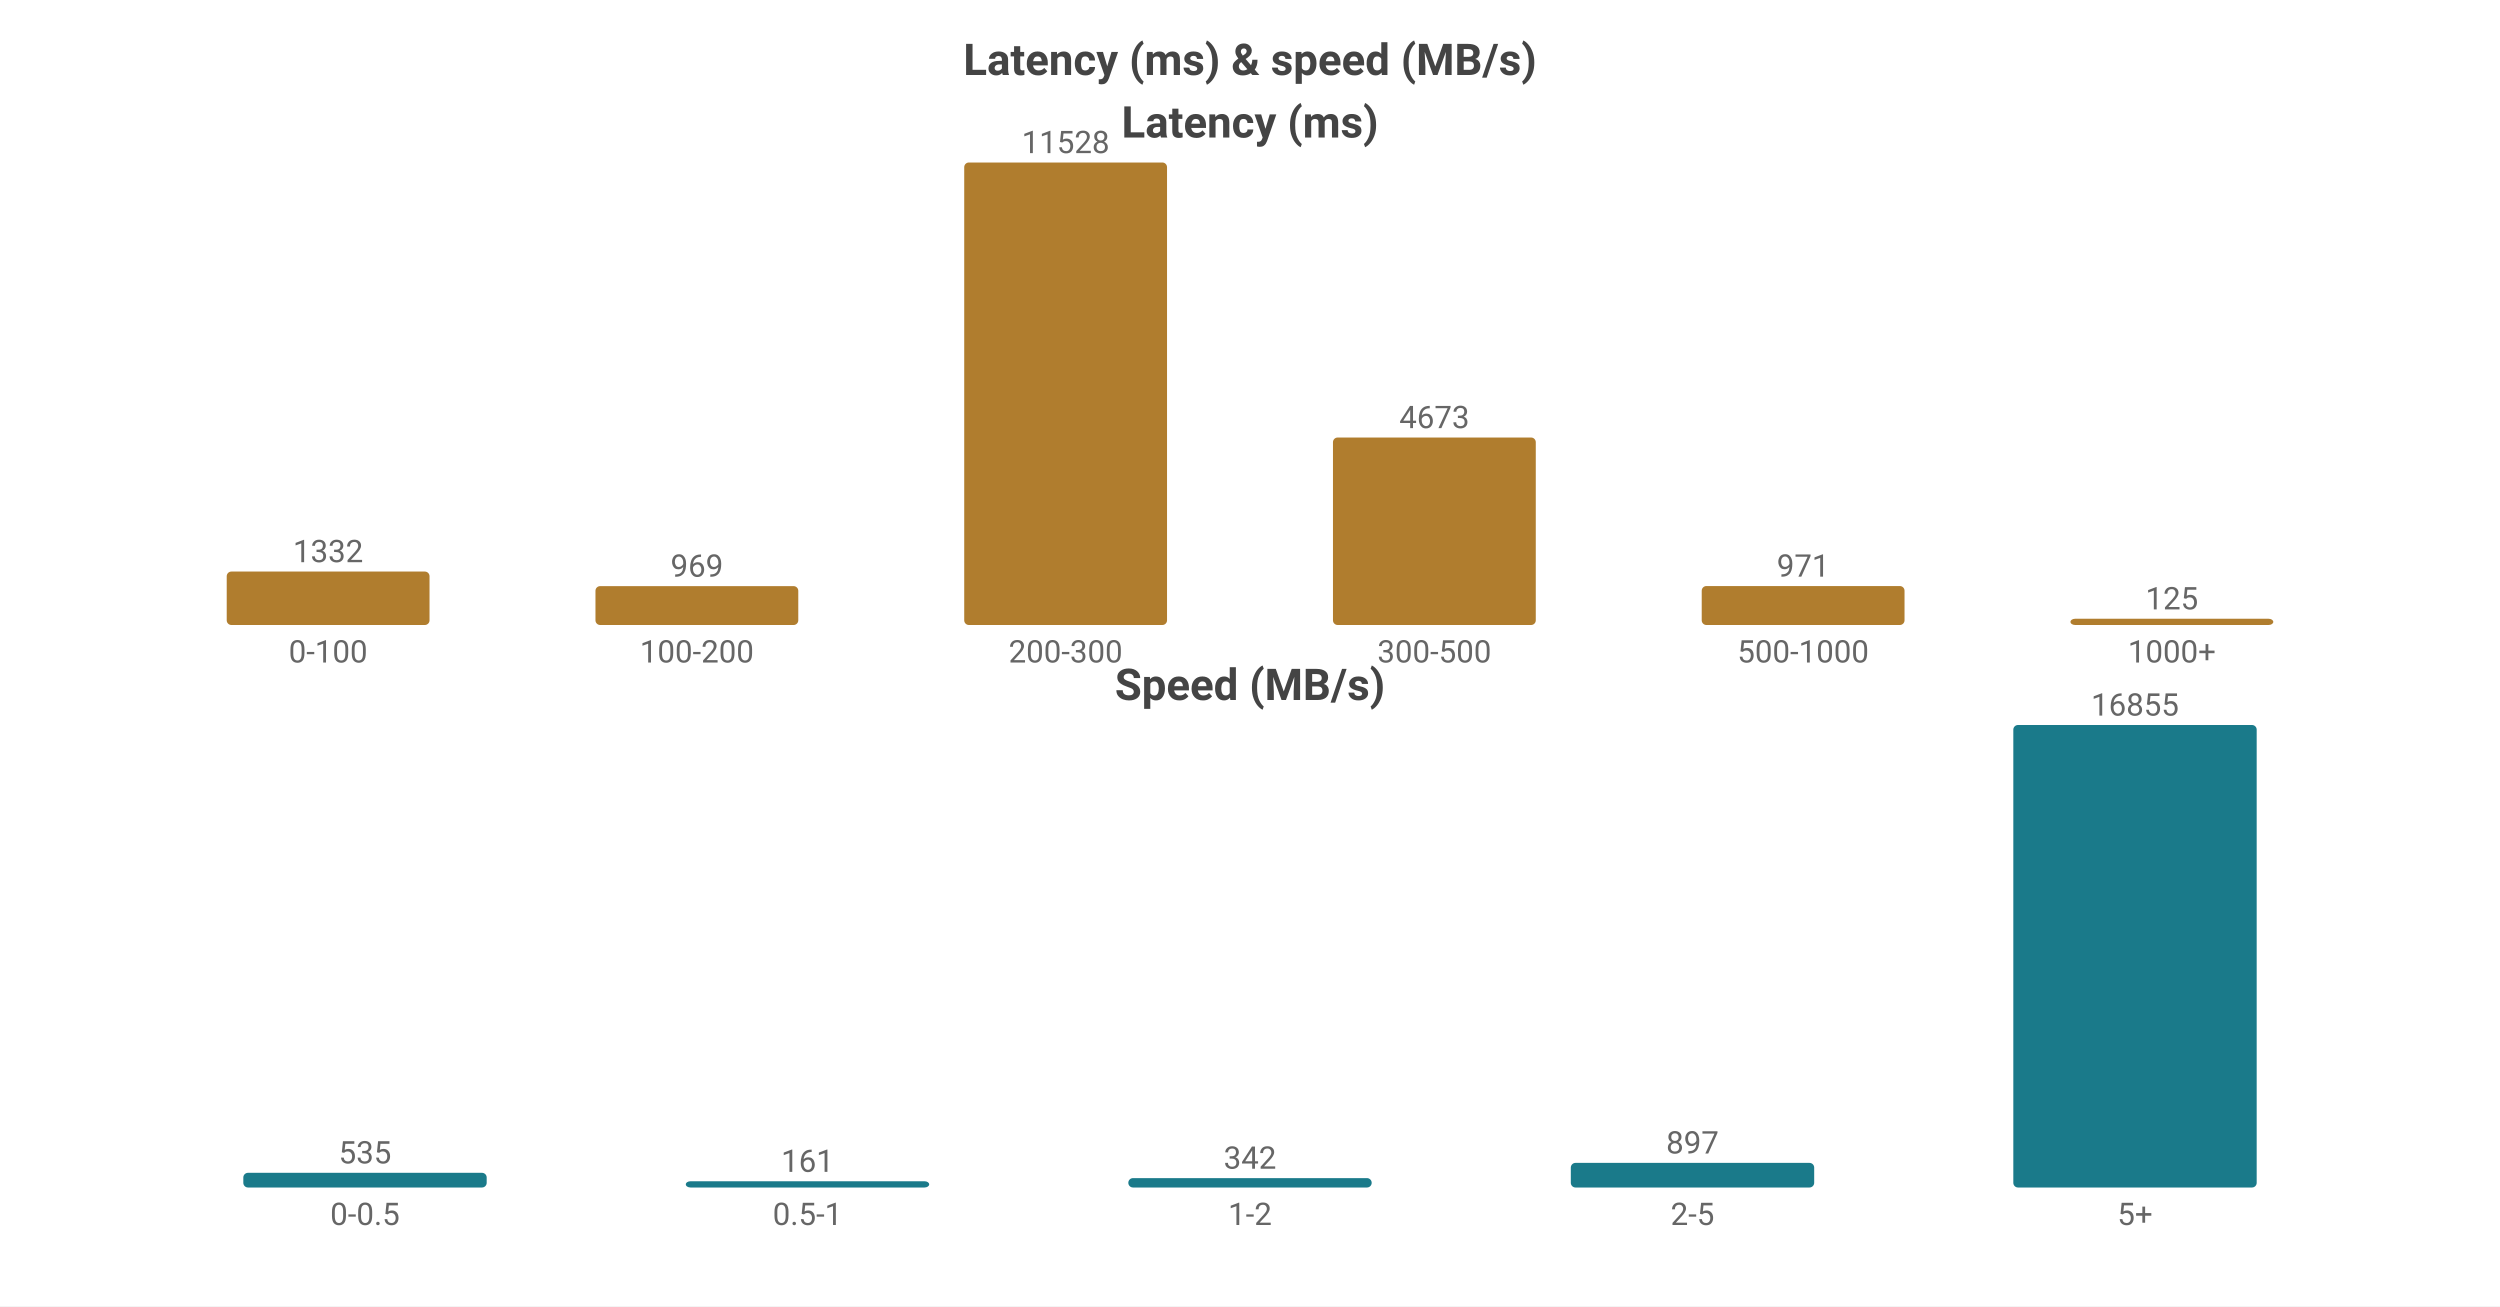
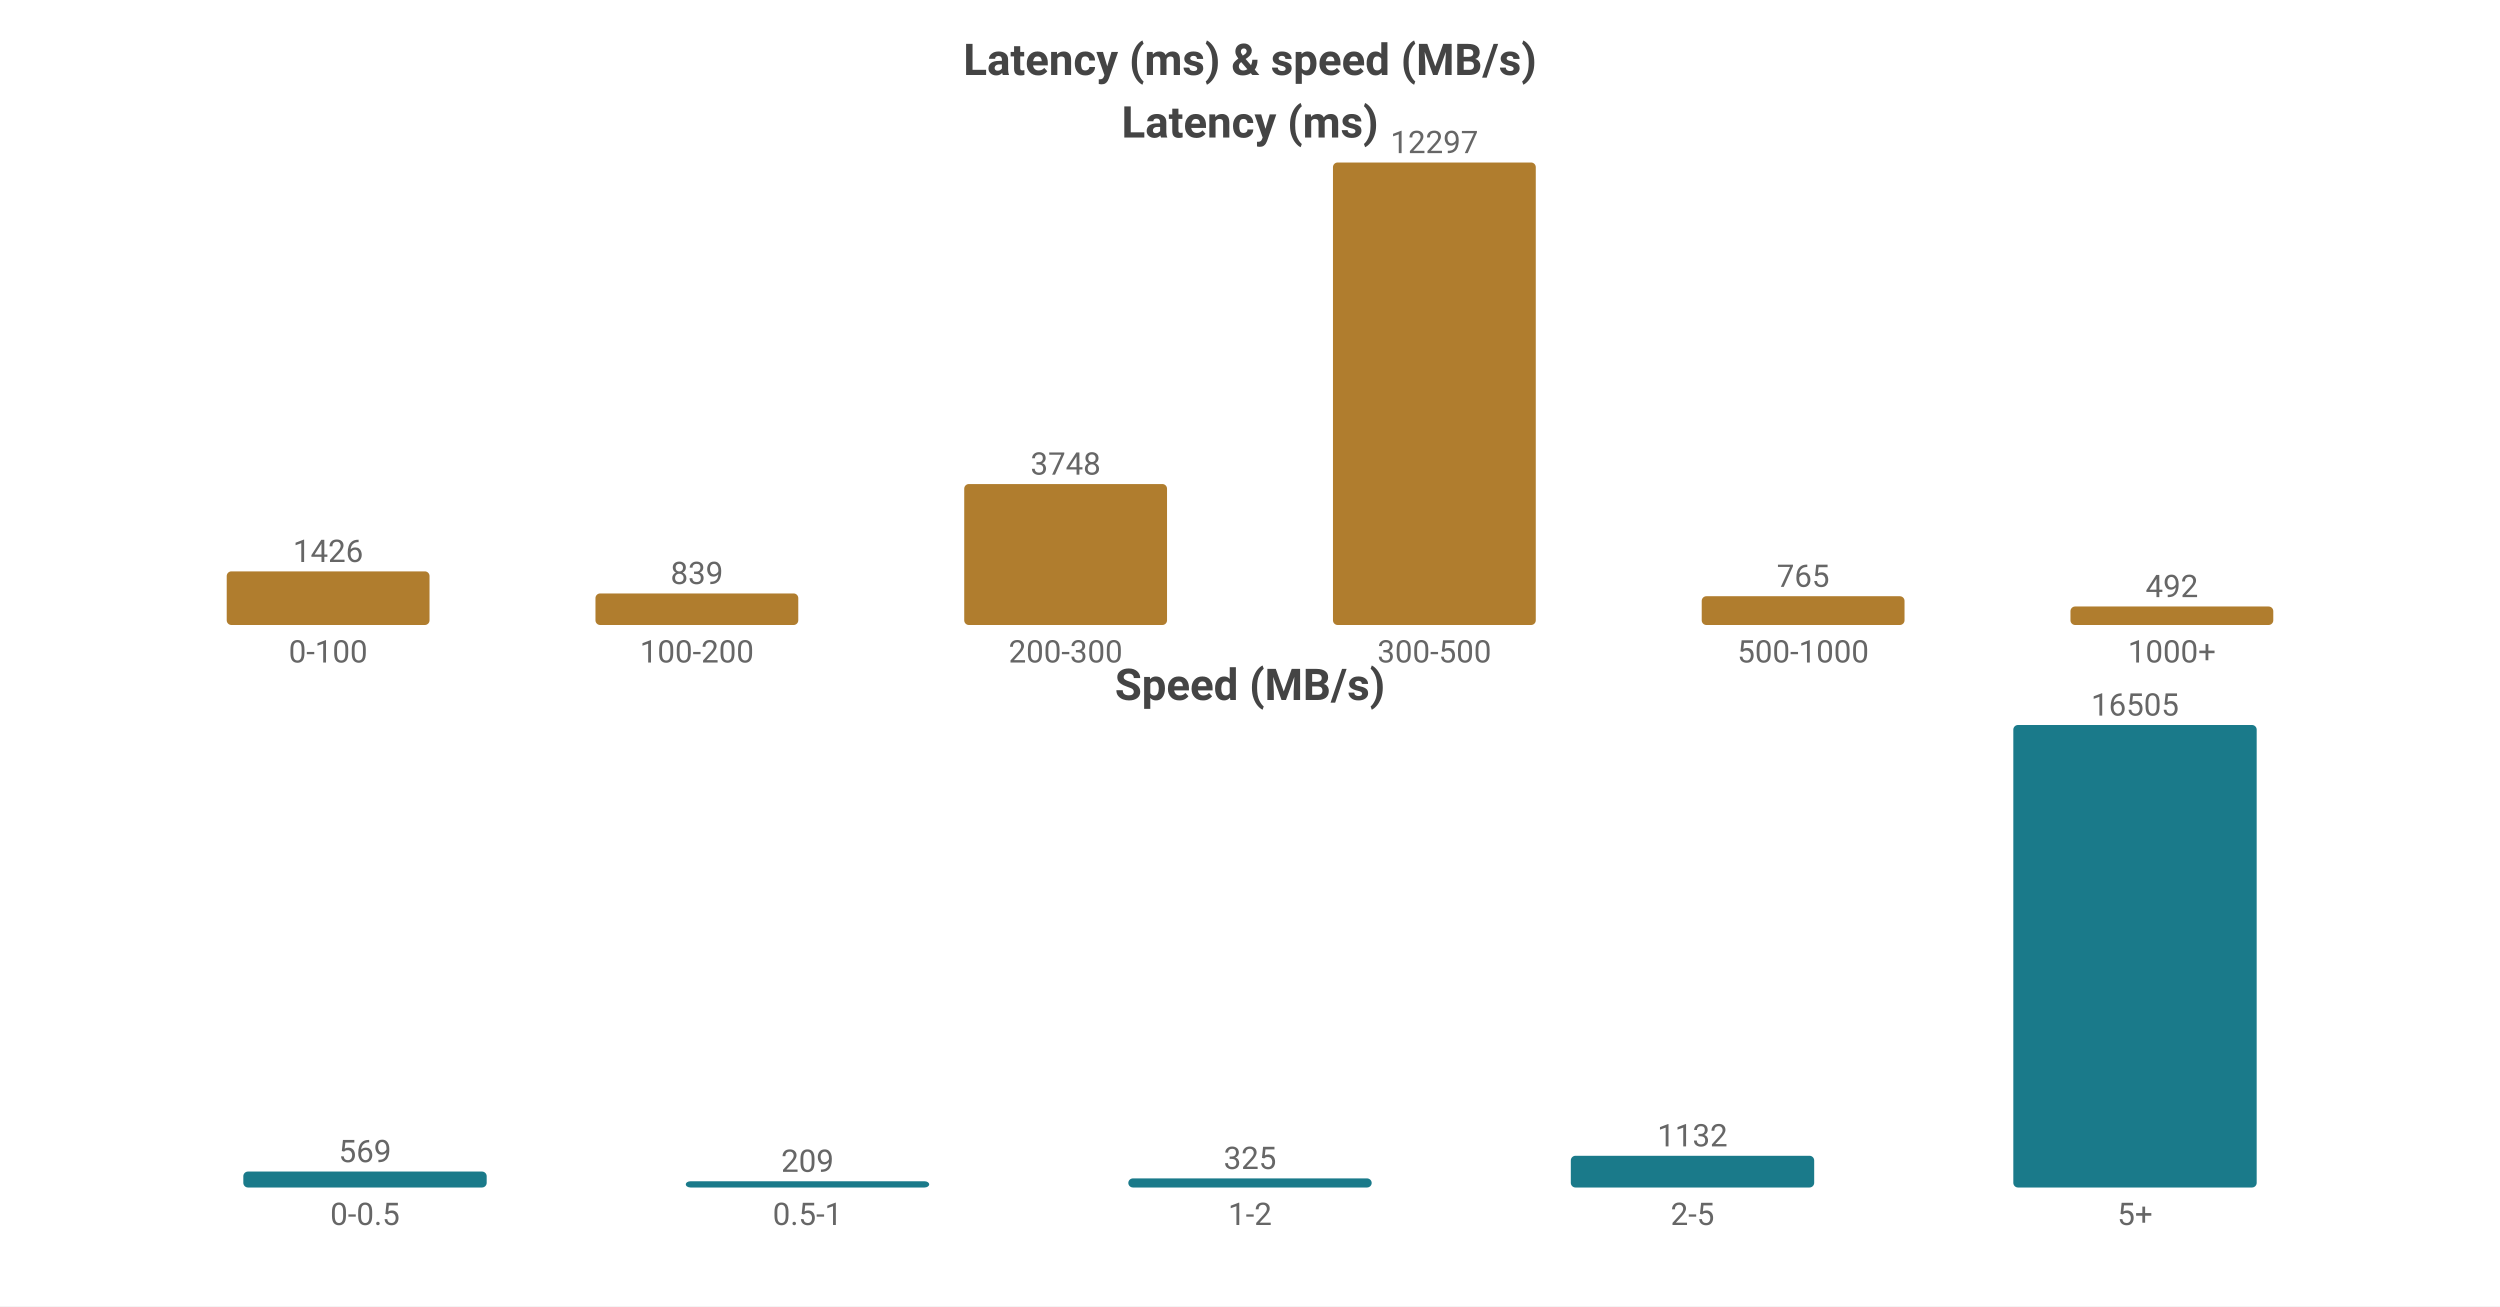
<svg xmlns="http://www.w3.org/2000/svg" width="800" height="418" viewBox="0 0 800 418">
  <rect width="800" height="418" fill="#ffffff" />
  <style>text{font-family:system-ui,-apple-system,'Segoe UI',Roboto,'PingFang SC','Microsoft YaHei','Noto Sans CJK SC',sans-serif}.g{stroke:#e8e8e8;stroke-width:1}.a{stroke:#999;stroke-width:1}.t{font-size:10px;fill:#666}.m{font-size:10px;text-anchor:middle;fill:#666}.e{font-size:10px;text-anchor:end;fill:#666}.l{font-size:11px;fill:#333}.tt{font-size:14px;font-weight:600;text-anchor:middle;fill:#444}.em{font-size:13px;text-anchor:middle;fill:#999}</style>
  <text class="tt" x="400.0" y="24">Latency (ms) &amp; speed (MB/s)</text>
  <text class="tt" x="400.0" y="44">Latency (ms)</text>
-   <rect x="72.55" y="182.899" width="64.9" height="17.101" fill="#b07d2e" rx="1.5" />
-   <text class="m" x="105.0" y="179.899">1332</text>
+   <rect x="72.55" y="182.837" width="64.9" height="17.163" fill="#b07d2e" rx="1.5" />
+   <text class="m" x="105.0" y="179.837">1426</text>
  <text class="m" x="105.0" y="212">0-100</text>
-   <rect x="190.55" y="187.56" width="64.9" height="12.44" fill="#b07d2e" rx="1.5" />
-   <text class="m" x="223.0" y="184.56">969</text>
+   <rect x="190.55" y="189.902" width="64.9" height="10.098" fill="#b07d2e" rx="1.5" />
+   <text class="m" x="223.0" y="186.902">839</text>
  <text class="m" x="223.0" y="212">100-200</text>
-   <rect x="308.55" y="52.0" width="64.9" height="148.0" fill="#b07d2e" rx="1.5" />
-   <text class="m" x="341.0" y="49.0">11528</text>
+   <rect x="308.55" y="154.891" width="64.9" height="45.109" fill="#b07d2e" rx="1.5" />
+   <text class="m" x="341.0" y="151.891">3748</text>
  <text class="m" x="341.0" y="212">200-300</text>
-   <rect x="426.55" y="140.007" width="64.9" height="59.993" fill="#b07d2e" rx="1.5" />
-   <text class="m" x="459.0" y="137.007">4673</text>
+   <rect x="426.55" y="52.0" width="64.9" height="148.0" fill="#b07d2e" rx="1.5" />
+   <text class="m" x="459.0" y="49.0">12297</text>
  <text class="m" x="459.0" y="212">300-500</text>
-   <rect x="544.55" y="187.534" width="64.9" height="12.466" fill="#b07d2e" rx="1.5" />
-   <text class="m" x="577.0" y="184.534">971</text>
+   <rect x="544.55" y="190.793" width="64.9" height="9.207" fill="#b07d2e" rx="1.5" />
+   <text class="m" x="577.0" y="187.793">765</text>
  <text class="m" x="577.0" y="212">500-1000</text>
-   <rect x="662.55" y="198" width="64.9" height="2" fill="#b07d2e" rx="1.5" />
-   <text class="m" x="695.0" y="195">125</text>
+   <rect x="662.55" y="194.079" width="64.9" height="5.921" fill="#b07d2e" rx="1.5" />
+   <text class="m" x="695.0" y="191.079">492</text>
  <text class="m" x="695.0" y="212">1000+</text>
  <text class="tt" x="400.0" y="224">Speed (MB/s)</text>
-   <rect x="77.86" y="375.302" width="77.88" height="4.698" fill="#1a7a8a" rx="1.5" />
-   <text class="m" x="116.8" y="372.302">535</text>
+   <rect x="77.86" y="374.898" width="77.88" height="5.102" fill="#1a7a8a" rx="1.5" />
+   <text class="m" x="116.8" y="371.898">569</text>
  <text class="m" x="116.8" y="392">0-0.5</text>
  <rect x="219.46" y="378" width="77.88" height="2" fill="#1a7a8a" rx="1.5" />
-   <text class="m" x="258.4" y="375">161</text>
+   <text class="m" x="258.4" y="375">209</text>
  <text class="m" x="258.4" y="392">0.5-1</text>
-   <rect x="361.06" y="376.997" width="77.88" height="3.003" fill="#1a7a8a" rx="1.5" />
-   <text class="m" x="400.0" y="373.997">342</text>
+   <rect x="361.06" y="377.086" width="77.88" height="2.914" fill="#1a7a8a" rx="1.5" />
+   <text class="m" x="400.0" y="374.086">325</text>
  <text class="m" x="400.0" y="392">1-2</text>
-   <rect x="502.66" y="372.124" width="77.88" height="7.876" fill="#1a7a8a" rx="1.5" />
-   <text class="m" x="541.6" y="369.124">897</text>
+   <rect x="502.66" y="369.849" width="77.88" height="10.151" fill="#1a7a8a" rx="1.5" />
+   <text class="m" x="541.6" y="366.849">1132</text>
  <text class="m" x="541.6" y="392">2-5</text>
  <rect x="644.26" y="232.0" width="77.88" height="148.0" fill="#1a7a8a" rx="1.5" />
-   <text class="m" x="683.2" y="229.0">16855</text>
+   <text class="m" x="683.2" y="229.0">16505</text>
  <text class="m" x="683.2" y="392">5+</text>
</svg>
